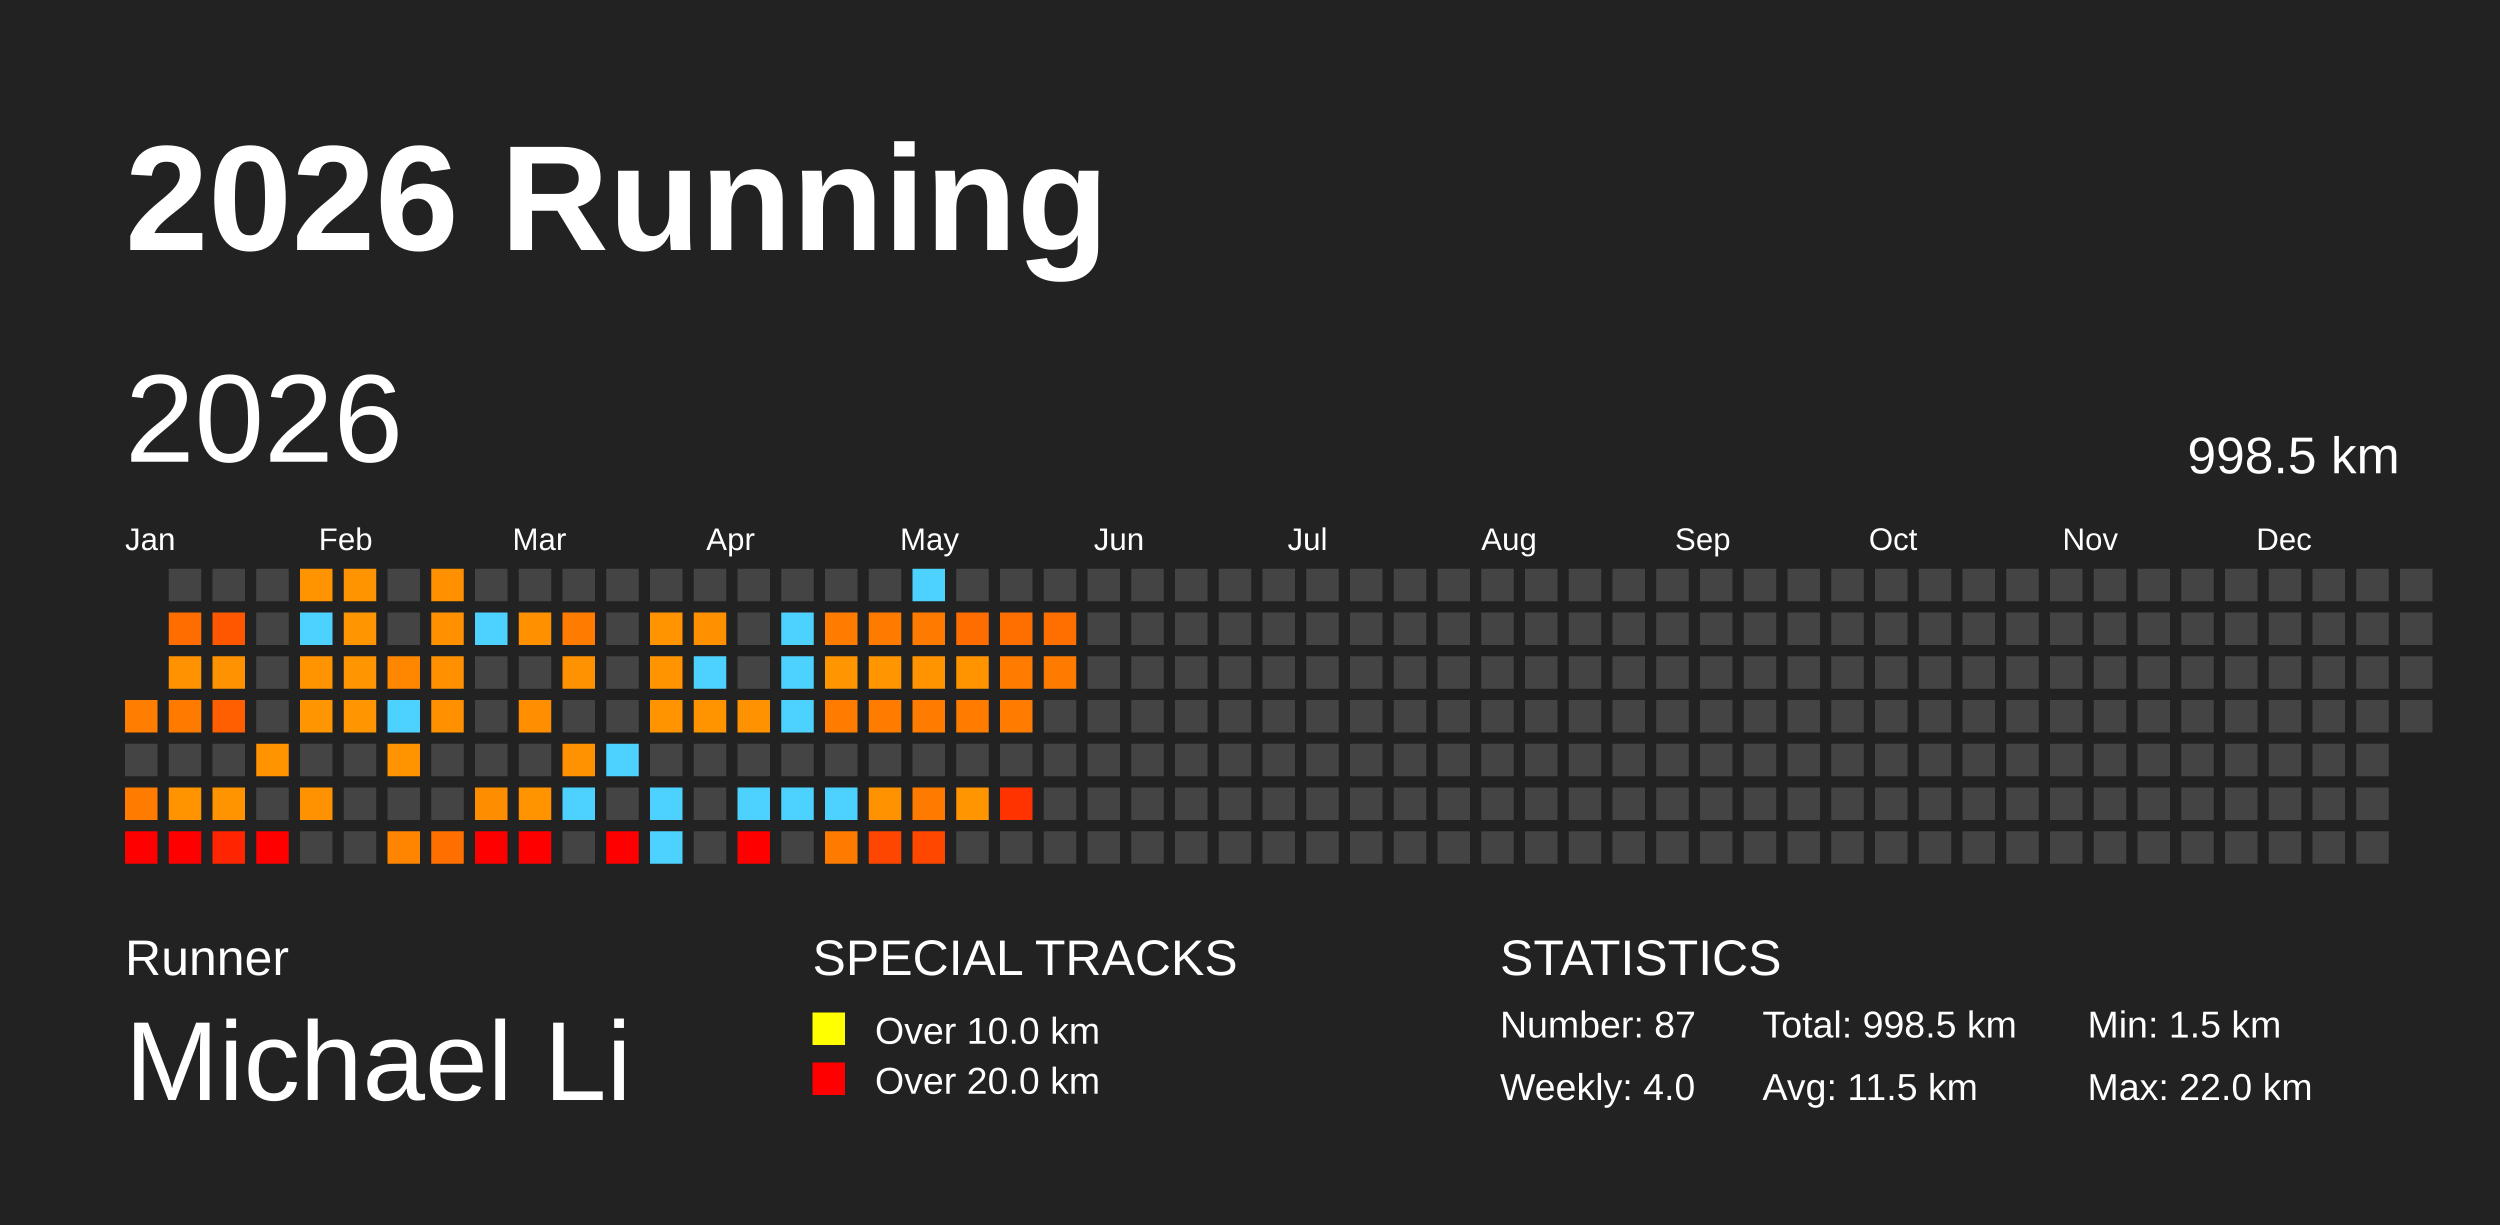
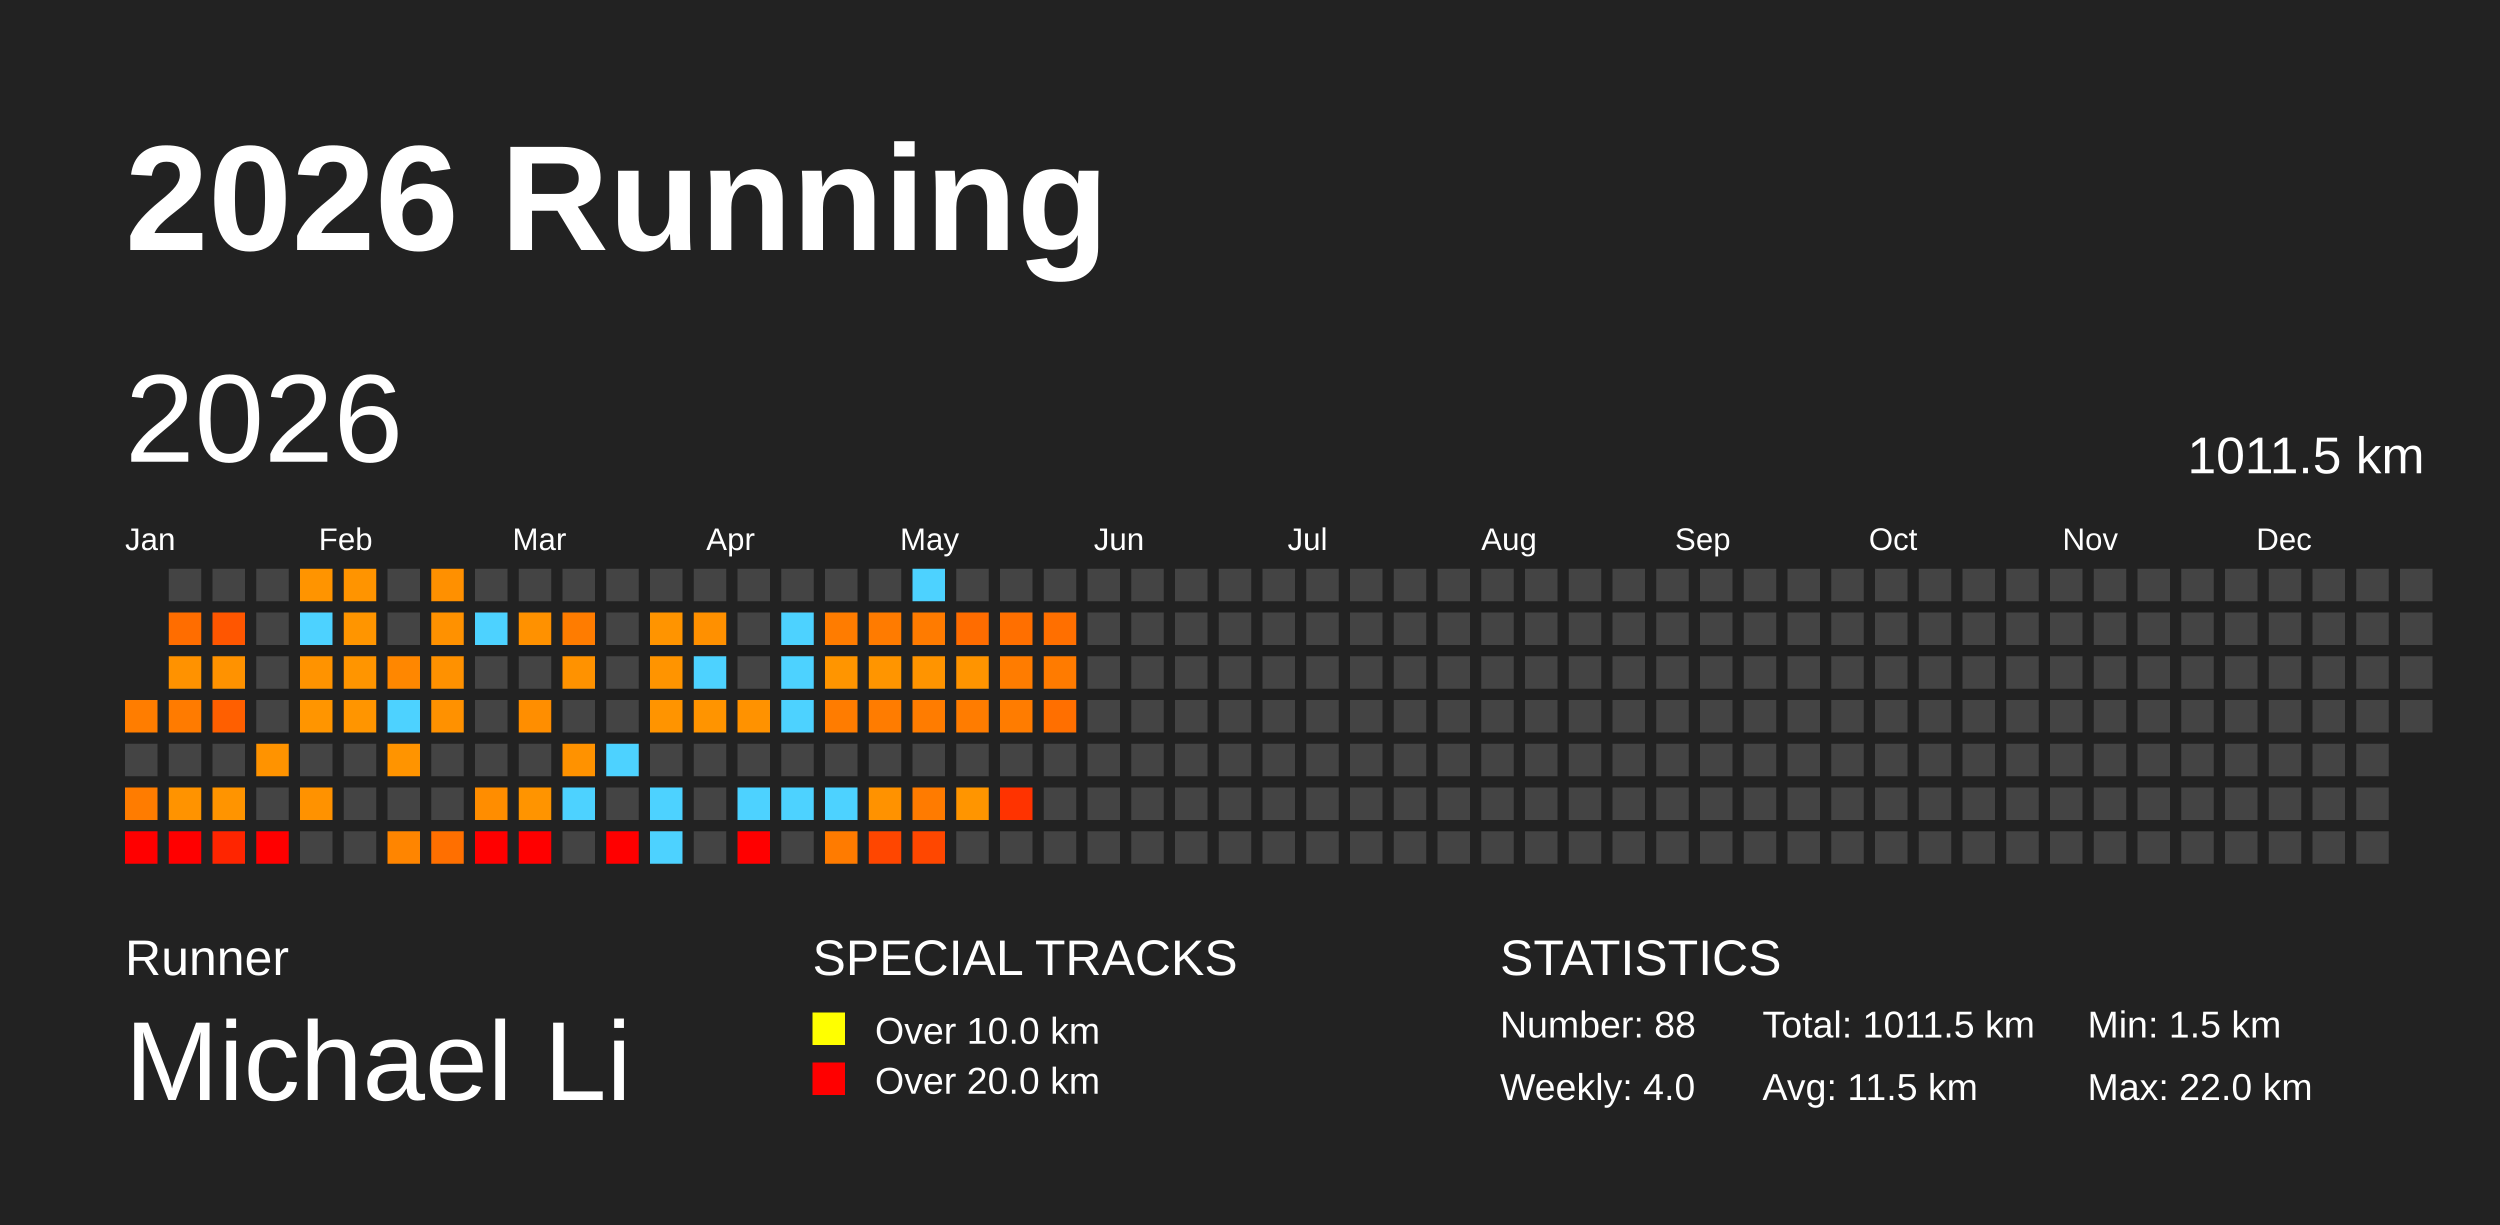
<svg xmlns="http://www.w3.org/2000/svg" baseProfile="full" height="98mm" version="1.1" viewBox="0,0,200,98" width="200mm">
  <defs />
  <rect fill="#222222" height="98" width="200" x="0" y="0" />
  <text fill="#FFFFFF" style="font-size:12px; font-family:Arial; font-weight:bold;" x="10" y="20">2026 Running</text>
  <text fill="#FFFFFF" style="font-size:4px; font-family:Arial" x="10" y="78">Runner</text>
  <text fill="#FFFFFF" style="font-size:9px; font-family:Arial" x="10" y="88">Michael Li</text>
  <text fill="#FFFFFF" style="font-size:4px; font-family:Arial" x="65" y="78">SPECIAL TRACKS</text>
  <rect fill="yellow" height="2.6" width="2.6" x="65" y="81" />
  <text fill="#FFFFFF" style="font-size:3px; font-family:Arial" x="70" y="83.5">Over 10.0 km</text>
  <rect fill="red" height="2.6" width="2.6" x="65" y="85" />
  <text fill="#FFFFFF" style="font-size:3px; font-family:Arial" x="70" y="87.5">Over 20.0 km</text>
  <text fill="#FFFFFF" style="font-size:4px; font-family:Arial" x="120" y="78">STATISTICS</text>
-   <text fill="#FFFFFF" style="font-size:3px; font-family:Arial" x="120" y="83">Number: 87</text>
+   <text fill="#FFFFFF" style="font-size:3px; font-family:Arial" x="120" y="83">Number: 88</text>
  <text fill="#FFFFFF" style="font-size:3px; font-family:Arial" x="120" y="88">Weekly: 4.0</text>
-   <text fill="#FFFFFF" style="font-size:3px; font-family:Arial" x="141" y="83">Total: 998.5 km</text>
+   <text fill="#FFFFFF" style="font-size:3px; font-family:Arial" x="141" y="83">Total: 1011.5 km</text>
  <text fill="#FFFFFF" style="font-size:3px; font-family:Arial" x="141" y="88">Avg: 11.5 km</text>
  <text fill="#FFFFFF" style="font-size:3px; font-family:Arial" x="167" y="83">Min: 1.5 km</text>
  <text fill="#FFFFFF" style="font-size:3px; font-family:Arial" x="167" y="88">Max: 22.0 km</text>
  <text dominant-baseline="hanging" fill="#FFFFFF" style="font-size:10.0px; font-family:Arial;" x="10" y="30">2026</text>
-   <text dominant-baseline="hanging" fill="#FFFFFF" style="font-size:4.125px; font-family:Arial;" x="175" y="35">998.5 km</text>
+   <text dominant-baseline="hanging" fill="#FFFFFF" style="font-size:4.125px; font-family:Arial;" x="175" y="35">1011.5 km</text>
  <text fill="#FFFFFF" style="font-size:2.5px; font-family:Arial" x="10.0" y="44">Jan</text>
  <text fill="#FFFFFF" style="font-size:2.5px; font-family:Arial" x="25.5" y="44">Feb</text>
  <text fill="#FFFFFF" style="font-size:2.5px; font-family:Arial" x="41.0" y="44">Mar</text>
  <text fill="#FFFFFF" style="font-size:2.5px; font-family:Arial" x="56.5" y="44">Apr</text>
  <text fill="#FFFFFF" style="font-size:2.5px; font-family:Arial" x="72.0" y="44">May</text>
  <text fill="#FFFFFF" style="font-size:2.5px; font-family:Arial" x="87.5" y="44">Jun</text>
  <text fill="#FFFFFF" style="font-size:2.5px; font-family:Arial" x="103.0" y="44">Jul</text>
  <text fill="#FFFFFF" style="font-size:2.5px; font-family:Arial" x="118.5" y="44">Aug</text>
  <text fill="#FFFFFF" style="font-size:2.5px; font-family:Arial" x="134.0" y="44">Sep</text>
  <text fill="#FFFFFF" style="font-size:2.5px; font-family:Arial" x="149.5" y="44">Oct</text>
  <text fill="#FFFFFF" style="font-size:2.5px; font-family:Arial" x="165.0" y="44">Nov</text>
  <text fill="#FFFFFF" style="font-size:2.5px; font-family:Arial" x="180.5" y="44">Dec</text>
  <rect fill="#ff7d00" height="2.6" width="2.6" x="10.0" y="56.0" />
  <rect fill="#444444" height="2.6" width="2.6" x="10.0" y="59.5" />
  <rect fill="#ff7c00" height="2.6" width="2.6" x="10.0" y="63.0" />
  <rect fill="red" height="2.6" width="2.6" x="10.0" y="66.5" />
  <rect fill="#444444" height="2.6" width="2.6" x="13.5" y="45.5" />
  <rect fill="#ff6d00" height="2.6" width="2.6" x="13.5" y="49.0" />
  <rect fill="#ff9200" height="2.6" width="2.6" x="13.5" y="52.5" />
  <rect fill="#ff7b00" height="2.6" width="2.6" x="13.5" y="56.0" />
  <rect fill="#444444" height="2.6" width="2.6" x="13.5" y="59.5" />
  <rect fill="#ff9300" height="2.6" width="2.6" x="13.5" y="63.0" />
  <rect fill="red" height="2.6" width="2.6" x="13.5" y="66.5" />
  <rect fill="#444444" height="2.6" width="2.6" x="17.0" y="45.5" />
  <rect fill="#ff5600" height="2.6" width="2.6" x="17.0" y="49.0" />
  <rect fill="#ff9200" height="2.6" width="2.6" x="17.0" y="52.5" />
  <rect fill="#ff5f00" height="2.6" width="2.6" x="17.0" y="56.0" />
  <rect fill="#444444" height="2.6" width="2.6" x="17.0" y="59.5" />
  <rect fill="#ff9400" height="2.6" width="2.6" x="17.0" y="63.0" />
  <rect fill="#ff2500" height="2.6" width="2.6" x="17.0" y="66.5" />
  <rect fill="#444444" height="2.6" width="2.6" x="20.5" y="45.5" />
  <rect fill="#444444" height="2.6" width="2.6" x="20.5" y="49.0" />
  <rect fill="#444444" height="2.6" width="2.6" x="20.5" y="52.5" />
  <rect fill="#444444" height="2.6" width="2.6" x="20.5" y="56.0" />
  <rect fill="#ff9300" height="2.6" width="2.6" x="20.5" y="59.5" />
  <rect fill="#444444" height="2.6" width="2.6" x="20.5" y="63.0" />
  <rect fill="red" height="2.6" width="2.6" x="20.5" y="66.5" />
  <rect fill="#ff9400" height="2.6" width="2.6" x="24.0" y="45.5" />
  <rect fill="#4dd2ff" height="2.6" width="2.6" x="24.0" y="49.0" />
  <rect fill="#ff9300" height="2.6" width="2.6" x="24.0" y="52.5" />
  <rect fill="#ff9500" height="2.6" width="2.6" x="24.0" y="56.0" />
  <rect fill="#444444" height="2.6" width="2.6" x="24.0" y="59.5" />
  <rect fill="#ff9200" height="2.6" width="2.6" x="24.0" y="63.0" />
  <rect fill="#444444" height="2.6" width="2.6" x="24.0" y="66.5" />
  <rect fill="#ff9400" height="2.6" width="2.6" x="27.5" y="45.5" />
  <rect fill="#ff9500" height="2.6" width="2.6" x="27.5" y="49.0" />
  <rect fill="#ff9500" height="2.6" width="2.6" x="27.5" y="52.5" />
  <rect fill="#ff9500" height="2.6" width="2.6" x="27.5" y="56.0" />
  <rect fill="#444444" height="2.6" width="2.6" x="27.5" y="59.5" />
  <rect fill="#444444" height="2.6" width="2.6" x="27.5" y="63.0" />
  <rect fill="#444444" height="2.6" width="2.6" x="27.5" y="66.5" />
  <rect fill="#444444" height="2.6" width="2.6" x="31.0" y="45.5" />
  <rect fill="#444444" height="2.6" width="2.6" x="31.0" y="49.0" />
  <rect fill="#ff8700" height="2.6" width="2.6" x="31.0" y="52.5" />
  <rect fill="#4dd2ff" height="2.6" width="2.6" x="31.0" y="56.0" />
  <rect fill="#ff9400" height="2.6" width="2.6" x="31.0" y="59.5" />
  <rect fill="#444444" height="2.6" width="2.6" x="31.0" y="63.0" />
  <rect fill="#ff8500" height="2.6" width="2.6" x="31.0" y="66.5" />
  <rect fill="#ff9000" height="2.6" width="2.6" x="34.5" y="45.5" />
  <rect fill="#ff9100" height="2.6" width="2.6" x="34.5" y="49.0" />
  <rect fill="#ff9100" height="2.6" width="2.6" x="34.5" y="52.5" />
  <rect fill="#ff9100" height="2.6" width="2.6" x="34.5" y="56.0" />
  <rect fill="#444444" height="2.6" width="2.6" x="34.5" y="59.5" />
  <rect fill="#444444" height="2.6" width="2.6" x="34.5" y="63.0" />
  <rect fill="#ff6f00" height="2.6" width="2.6" x="34.5" y="66.5" />
  <rect fill="#444444" height="2.6" width="2.6" x="38.0" y="45.5" />
  <rect fill="#4dd2ff" height="2.6" width="2.6" x="38.0" y="49.0" />
  <rect fill="#444444" height="2.6" width="2.6" x="38.0" y="52.5" />
  <rect fill="#444444" height="2.6" width="2.6" x="38.0" y="56.0" />
  <rect fill="#444444" height="2.6" width="2.6" x="38.0" y="59.5" />
  <rect fill="#ff8d00" height="2.6" width="2.6" x="38.0" y="63.0" />
  <rect fill="red" height="2.6" width="2.6" x="38.0" y="66.5" />
  <rect fill="#444444" height="2.6" width="2.6" x="41.5" y="45.5" />
  <rect fill="#ff9100" height="2.6" width="2.6" x="41.5" y="49.0" />
  <rect fill="#444444" height="2.6" width="2.6" x="41.5" y="52.5" />
  <rect fill="#ff8e00" height="2.6" width="2.6" x="41.5" y="56.0" />
  <rect fill="#444444" height="2.6" width="2.6" x="41.5" y="59.5" />
  <rect fill="#ff9400" height="2.6" width="2.6" x="41.5" y="63.0" />
  <rect fill="red" height="2.6" width="2.6" x="41.5" y="66.5" />
  <rect fill="#444444" height="2.6" width="2.6" x="45.0" y="45.5" />
  <rect fill="#ff7c00" height="2.6" width="2.6" x="45.0" y="49.0" />
  <rect fill="#ff9200" height="2.6" width="2.6" x="45.0" y="52.5" />
  <rect fill="#444444" height="2.6" width="2.6" x="45.0" y="56.0" />
  <rect fill="#ff9200" height="2.6" width="2.6" x="45.0" y="59.5" />
  <rect fill="#4dd2ff" height="2.6" width="2.6" x="45.0" y="63.0" />
  <rect fill="#444444" height="2.6" width="2.6" x="45.0" y="66.5" />
  <rect fill="#444444" height="2.6" width="2.6" x="48.5" y="45.5" />
  <rect fill="#444444" height="2.6" width="2.6" x="48.5" y="49.0" />
  <rect fill="#444444" height="2.6" width="2.6" x="48.5" y="52.5" />
  <rect fill="#444444" height="2.6" width="2.6" x="48.5" y="56.0" />
  <rect fill="#4dd2ff" height="2.6" width="2.6" x="48.5" y="59.5" />
  <rect fill="#444444" height="2.6" width="2.6" x="48.5" y="63.0" />
  <rect fill="red" height="2.6" width="2.6" x="48.5" y="66.5" />
  <rect fill="#444444" height="2.6" width="2.6" x="52.0" y="45.5" />
  <rect fill="#ff9400" height="2.6" width="2.6" x="52.0" y="49.0" />
  <rect fill="#ff9400" height="2.6" width="2.6" x="52.0" y="52.5" />
  <rect fill="#ff9400" height="2.6" width="2.6" x="52.0" y="56.0" />
  <rect fill="#444444" height="2.6" width="2.6" x="52.0" y="59.5" />
  <rect fill="#4dd2ff" height="2.6" width="2.6" x="52.0" y="63.0" />
  <rect fill="#4dd2ff" height="2.6" width="2.6" x="52.0" y="66.5" />
  <rect fill="#444444" height="2.6" width="2.6" x="55.5" y="45.5" />
  <rect fill="#ff9000" height="2.6" width="2.6" x="55.5" y="49.0" />
  <rect fill="#4dd2ff" height="2.6" width="2.6" x="55.5" y="52.5" />
  <rect fill="#ff9400" height="2.6" width="2.6" x="55.5" y="56.0" />
  <rect fill="#444444" height="2.6" width="2.6" x="55.5" y="59.5" />
  <rect fill="#444444" height="2.6" width="2.6" x="55.5" y="63.0" />
  <rect fill="#444444" height="2.6" width="2.6" x="55.5" y="66.5" />
  <rect fill="#444444" height="2.6" width="2.6" x="59.0" y="45.5" />
  <rect fill="#444444" height="2.6" width="2.6" x="59.0" y="49.0" />
  <rect fill="#444444" height="2.6" width="2.6" x="59.0" y="52.5" />
  <rect fill="#ff9200" height="2.6" width="2.6" x="59.0" y="56.0" />
  <rect fill="#444444" height="2.6" width="2.6" x="59.0" y="59.5" />
  <rect fill="#4dd2ff" height="2.6" width="2.6" x="59.0" y="63.0" />
  <rect fill="red" height="2.6" width="2.6" x="59.0" y="66.5" />
  <rect fill="#444444" height="2.6" width="2.6" x="62.5" y="45.5" />
  <rect fill="#4dd2ff" height="2.6" width="2.6" x="62.5" y="49.0" />
  <rect fill="#4dd2ff" height="2.6" width="2.6" x="62.5" y="52.5" />
  <rect fill="#4dd2ff" height="2.6" width="2.6" x="62.5" y="56.0" />
  <rect fill="#444444" height="2.6" width="2.6" x="62.5" y="59.5" />
  <rect fill="#4dd2ff" height="2.6" width="2.6" x="62.5" y="63.0" />
  <rect fill="#444444" height="2.6" width="2.6" x="62.5" y="66.5" />
  <rect fill="#444444" height="2.6" width="2.6" x="66.0" y="45.5" />
  <rect fill="#ff7c00" height="2.6" width="2.6" x="66.0" y="49.0" />
  <rect fill="#ff9500" height="2.6" width="2.6" x="66.0" y="52.5" />
  <rect fill="#ff7c00" height="2.6" width="2.6" x="66.0" y="56.0" />
  <rect fill="#444444" height="2.6" width="2.6" x="66.0" y="59.5" />
  <rect fill="#4dd2ff" height="2.6" width="2.6" x="66.0" y="63.0" />
  <rect fill="#ff7b00" height="2.6" width="2.6" x="66.0" y="66.5" />
  <rect fill="#444444" height="2.6" width="2.6" x="69.5" y="45.5" />
  <rect fill="#ff7b00" height="2.6" width="2.6" x="69.5" y="49.0" />
  <rect fill="#ff9500" height="2.6" width="2.6" x="69.5" y="52.5" />
  <rect fill="#ff7c00" height="2.6" width="2.6" x="69.5" y="56.0" />
  <rect fill="#444444" height="2.6" width="2.6" x="69.5" y="59.5" />
  <rect fill="#ff9200" height="2.6" width="2.6" x="69.5" y="63.0" />
  <rect fill="#ff4600" height="2.6" width="2.6" x="69.5" y="66.5" />
  <rect fill="#4dd2ff" height="2.6" width="2.6" x="73.0" y="45.5" />
  <rect fill="#ff7b00" height="2.6" width="2.6" x="73.0" y="49.0" />
  <rect fill="#ff9400" height="2.6" width="2.6" x="73.0" y="52.5" />
  <rect fill="#ff7c00" height="2.6" width="2.6" x="73.0" y="56.0" />
  <rect fill="#444444" height="2.6" width="2.6" x="73.0" y="59.5" />
  <rect fill="#ff7b00" height="2.6" width="2.6" x="73.0" y="63.0" />
  <rect fill="#ff4700" height="2.6" width="2.6" x="73.0" y="66.5" />
  <rect fill="#444444" height="2.6" width="2.6" x="76.5" y="45.5" />
  <rect fill="#ff6c00" height="2.6" width="2.6" x="76.5" y="49.0" />
  <rect fill="#ff9400" height="2.6" width="2.6" x="76.5" y="52.5" />
  <rect fill="#ff7c00" height="2.6" width="2.6" x="76.5" y="56.0" />
  <rect fill="#444444" height="2.6" width="2.6" x="76.5" y="59.5" />
  <rect fill="#ff9500" height="2.6" width="2.6" x="76.5" y="63.0" />
  <rect fill="#444444" height="2.6" width="2.6" x="76.5" y="66.5" />
  <rect fill="#444444" height="2.6" width="2.6" x="80.0" y="45.5" />
  <rect fill="#ff6f00" height="2.6" width="2.6" x="80.0" y="49.0" />
  <rect fill="#ff7c00" height="2.6" width="2.6" x="80.0" y="52.5" />
  <rect fill="#ff7c00" height="2.6" width="2.6" x="80.0" y="56.0" />
  <rect fill="#444444" height="2.6" width="2.6" x="80.0" y="59.5" />
  <rect fill="#ff3300" height="2.6" width="2.6" x="80.0" y="63.0" />
  <rect fill="#444444" height="2.6" width="2.6" x="80.0" y="66.5" />
  <rect fill="#444444" height="2.6" width="2.6" x="83.5" y="45.5" />
  <rect fill="#ff6f00" height="2.6" width="2.6" x="83.5" y="49.0" />
  <rect fill="#ff7b00" height="2.6" width="2.6" x="83.5" y="52.5" />
-   <rect fill="#444444" height="2.6" width="2.6" x="83.5" y="56.0" />
+   <rect fill="#ff6f00" height="2.6" width="2.6" x="83.5" y="56.0" />
  <rect fill="#444444" height="2.6" width="2.6" x="83.5" y="59.5" />
  <rect fill="#444444" height="2.6" width="2.6" x="83.5" y="63.0" />
  <rect fill="#444444" height="2.6" width="2.6" x="83.5" y="66.5" />
  <rect fill="#444444" height="2.6" width="2.6" x="87.0" y="45.5" />
  <rect fill="#444444" height="2.6" width="2.6" x="87.0" y="49.0" />
  <rect fill="#444444" height="2.6" width="2.6" x="87.0" y="52.5" />
  <rect fill="#444444" height="2.6" width="2.6" x="87.0" y="56.0" />
  <rect fill="#444444" height="2.6" width="2.6" x="87.0" y="59.5" />
  <rect fill="#444444" height="2.6" width="2.6" x="87.0" y="63.0" />
  <rect fill="#444444" height="2.6" width="2.6" x="87.0" y="66.5" />
  <rect fill="#444444" height="2.6" width="2.6" x="90.5" y="45.5" />
  <rect fill="#444444" height="2.6" width="2.6" x="90.5" y="49.0" />
  <rect fill="#444444" height="2.6" width="2.6" x="90.5" y="52.5" />
  <rect fill="#444444" height="2.6" width="2.6" x="90.5" y="56.0" />
  <rect fill="#444444" height="2.6" width="2.6" x="90.5" y="59.5" />
  <rect fill="#444444" height="2.6" width="2.6" x="90.5" y="63.0" />
  <rect fill="#444444" height="2.6" width="2.6" x="90.5" y="66.5" />
  <rect fill="#444444" height="2.6" width="2.6" x="94.0" y="45.5" />
  <rect fill="#444444" height="2.6" width="2.6" x="94.0" y="49.0" />
  <rect fill="#444444" height="2.6" width="2.6" x="94.0" y="52.5" />
  <rect fill="#444444" height="2.6" width="2.6" x="94.0" y="56.0" />
  <rect fill="#444444" height="2.6" width="2.6" x="94.0" y="59.5" />
  <rect fill="#444444" height="2.6" width="2.6" x="94.0" y="63.0" />
  <rect fill="#444444" height="2.6" width="2.6" x="94.0" y="66.5" />
  <rect fill="#444444" height="2.6" width="2.6" x="97.5" y="45.5" />
  <rect fill="#444444" height="2.6" width="2.6" x="97.5" y="49.0" />
  <rect fill="#444444" height="2.6" width="2.6" x="97.5" y="52.5" />
  <rect fill="#444444" height="2.6" width="2.6" x="97.5" y="56.0" />
  <rect fill="#444444" height="2.6" width="2.6" x="97.5" y="59.5" />
  <rect fill="#444444" height="2.6" width="2.6" x="97.5" y="63.0" />
  <rect fill="#444444" height="2.6" width="2.6" x="97.5" y="66.5" />
  <rect fill="#444444" height="2.6" width="2.6" x="101.0" y="45.5" />
  <rect fill="#444444" height="2.6" width="2.6" x="101.0" y="49.0" />
  <rect fill="#444444" height="2.6" width="2.6" x="101.0" y="52.5" />
  <rect fill="#444444" height="2.6" width="2.6" x="101.0" y="56.0" />
  <rect fill="#444444" height="2.6" width="2.6" x="101.0" y="59.5" />
  <rect fill="#444444" height="2.6" width="2.6" x="101.0" y="63.0" />
  <rect fill="#444444" height="2.6" width="2.6" x="101.0" y="66.5" />
  <rect fill="#444444" height="2.6" width="2.6" x="104.5" y="45.5" />
  <rect fill="#444444" height="2.6" width="2.6" x="104.5" y="49.0" />
  <rect fill="#444444" height="2.6" width="2.6" x="104.5" y="52.5" />
  <rect fill="#444444" height="2.6" width="2.6" x="104.5" y="56.0" />
  <rect fill="#444444" height="2.6" width="2.6" x="104.5" y="59.5" />
  <rect fill="#444444" height="2.6" width="2.6" x="104.5" y="63.0" />
  <rect fill="#444444" height="2.6" width="2.6" x="104.5" y="66.5" />
  <rect fill="#444444" height="2.6" width="2.6" x="108.0" y="45.5" />
  <rect fill="#444444" height="2.6" width="2.6" x="108.0" y="49.0" />
  <rect fill="#444444" height="2.6" width="2.6" x="108.0" y="52.5" />
  <rect fill="#444444" height="2.6" width="2.6" x="108.0" y="56.0" />
  <rect fill="#444444" height="2.6" width="2.6" x="108.0" y="59.5" />
  <rect fill="#444444" height="2.6" width="2.6" x="108.0" y="63.0" />
  <rect fill="#444444" height="2.6" width="2.6" x="108.0" y="66.5" />
  <rect fill="#444444" height="2.6" width="2.6" x="111.5" y="45.5" />
  <rect fill="#444444" height="2.6" width="2.6" x="111.5" y="49.0" />
  <rect fill="#444444" height="2.6" width="2.6" x="111.5" y="52.5" />
  <rect fill="#444444" height="2.6" width="2.6" x="111.5" y="56.0" />
  <rect fill="#444444" height="2.6" width="2.6" x="111.5" y="59.5" />
  <rect fill="#444444" height="2.6" width="2.6" x="111.5" y="63.0" />
  <rect fill="#444444" height="2.6" width="2.6" x="111.5" y="66.5" />
  <rect fill="#444444" height="2.6" width="2.6" x="115.0" y="45.5" />
  <rect fill="#444444" height="2.6" width="2.6" x="115.0" y="49.0" />
  <rect fill="#444444" height="2.6" width="2.6" x="115.0" y="52.5" />
  <rect fill="#444444" height="2.6" width="2.6" x="115.0" y="56.0" />
  <rect fill="#444444" height="2.6" width="2.6" x="115.0" y="59.5" />
  <rect fill="#444444" height="2.6" width="2.6" x="115.0" y="63.0" />
  <rect fill="#444444" height="2.6" width="2.6" x="115.0" y="66.5" />
  <rect fill="#444444" height="2.6" width="2.6" x="118.5" y="45.5" />
  <rect fill="#444444" height="2.6" width="2.6" x="118.5" y="49.0" />
  <rect fill="#444444" height="2.6" width="2.6" x="118.5" y="52.5" />
  <rect fill="#444444" height="2.6" width="2.6" x="118.5" y="56.0" />
  <rect fill="#444444" height="2.6" width="2.6" x="118.5" y="59.5" />
  <rect fill="#444444" height="2.6" width="2.6" x="118.5" y="63.0" />
  <rect fill="#444444" height="2.6" width="2.6" x="118.5" y="66.5" />
  <rect fill="#444444" height="2.6" width="2.6" x="122.0" y="45.5" />
  <rect fill="#444444" height="2.6" width="2.6" x="122.0" y="49.0" />
  <rect fill="#444444" height="2.6" width="2.6" x="122.0" y="52.5" />
  <rect fill="#444444" height="2.6" width="2.6" x="122.0" y="56.0" />
  <rect fill="#444444" height="2.6" width="2.6" x="122.0" y="59.5" />
  <rect fill="#444444" height="2.6" width="2.6" x="122.0" y="63.0" />
  <rect fill="#444444" height="2.6" width="2.6" x="122.0" y="66.5" />
  <rect fill="#444444" height="2.6" width="2.6" x="125.5" y="45.5" />
  <rect fill="#444444" height="2.6" width="2.6" x="125.5" y="49.0" />
  <rect fill="#444444" height="2.6" width="2.6" x="125.5" y="52.5" />
  <rect fill="#444444" height="2.6" width="2.6" x="125.5" y="56.0" />
  <rect fill="#444444" height="2.6" width="2.6" x="125.5" y="59.5" />
  <rect fill="#444444" height="2.6" width="2.6" x="125.5" y="63.0" />
  <rect fill="#444444" height="2.6" width="2.6" x="125.5" y="66.5" />
  <rect fill="#444444" height="2.6" width="2.6" x="129.0" y="45.5" />
  <rect fill="#444444" height="2.6" width="2.6" x="129.0" y="49.0" />
  <rect fill="#444444" height="2.6" width="2.6" x="129.0" y="52.5" />
  <rect fill="#444444" height="2.6" width="2.6" x="129.0" y="56.0" />
  <rect fill="#444444" height="2.6" width="2.6" x="129.0" y="59.5" />
  <rect fill="#444444" height="2.6" width="2.6" x="129.0" y="63.0" />
  <rect fill="#444444" height="2.6" width="2.6" x="129.0" y="66.5" />
  <rect fill="#444444" height="2.6" width="2.6" x="132.5" y="45.5" />
  <rect fill="#444444" height="2.6" width="2.6" x="132.5" y="49.0" />
  <rect fill="#444444" height="2.6" width="2.6" x="132.5" y="52.5" />
  <rect fill="#444444" height="2.6" width="2.6" x="132.5" y="56.0" />
  <rect fill="#444444" height="2.6" width="2.6" x="132.5" y="59.5" />
  <rect fill="#444444" height="2.6" width="2.6" x="132.5" y="63.0" />
  <rect fill="#444444" height="2.6" width="2.6" x="132.5" y="66.5" />
  <rect fill="#444444" height="2.6" width="2.6" x="136.0" y="45.5" />
  <rect fill="#444444" height="2.6" width="2.6" x="136.0" y="49.0" />
  <rect fill="#444444" height="2.6" width="2.6" x="136.0" y="52.5" />
  <rect fill="#444444" height="2.6" width="2.6" x="136.0" y="56.0" />
  <rect fill="#444444" height="2.6" width="2.6" x="136.0" y="59.5" />
  <rect fill="#444444" height="2.6" width="2.6" x="136.0" y="63.0" />
  <rect fill="#444444" height="2.6" width="2.6" x="136.0" y="66.5" />
  <rect fill="#444444" height="2.6" width="2.6" x="139.5" y="45.5" />
  <rect fill="#444444" height="2.6" width="2.6" x="139.5" y="49.0" />
  <rect fill="#444444" height="2.6" width="2.6" x="139.5" y="52.5" />
  <rect fill="#444444" height="2.6" width="2.6" x="139.5" y="56.0" />
  <rect fill="#444444" height="2.6" width="2.6" x="139.5" y="59.5" />
  <rect fill="#444444" height="2.6" width="2.6" x="139.5" y="63.0" />
  <rect fill="#444444" height="2.6" width="2.6" x="139.5" y="66.5" />
  <rect fill="#444444" height="2.6" width="2.6" x="143.0" y="45.5" />
  <rect fill="#444444" height="2.6" width="2.6" x="143.0" y="49.0" />
  <rect fill="#444444" height="2.6" width="2.6" x="143.0" y="52.5" />
  <rect fill="#444444" height="2.6" width="2.6" x="143.0" y="56.0" />
  <rect fill="#444444" height="2.6" width="2.6" x="143.0" y="59.5" />
  <rect fill="#444444" height="2.6" width="2.6" x="143.0" y="63.0" />
  <rect fill="#444444" height="2.6" width="2.6" x="143.0" y="66.5" />
  <rect fill="#444444" height="2.6" width="2.6" x="146.5" y="45.5" />
  <rect fill="#444444" height="2.6" width="2.6" x="146.5" y="49.0" />
  <rect fill="#444444" height="2.6" width="2.6" x="146.5" y="52.5" />
  <rect fill="#444444" height="2.6" width="2.6" x="146.5" y="56.0" />
  <rect fill="#444444" height="2.6" width="2.6" x="146.5" y="59.5" />
  <rect fill="#444444" height="2.6" width="2.6" x="146.5" y="63.0" />
  <rect fill="#444444" height="2.6" width="2.6" x="146.5" y="66.5" />
  <rect fill="#444444" height="2.6" width="2.6" x="150.0" y="45.5" />
  <rect fill="#444444" height="2.6" width="2.6" x="150.0" y="49.0" />
  <rect fill="#444444" height="2.6" width="2.6" x="150.0" y="52.5" />
  <rect fill="#444444" height="2.6" width="2.6" x="150.0" y="56.0" />
  <rect fill="#444444" height="2.6" width="2.6" x="150.0" y="59.5" />
  <rect fill="#444444" height="2.6" width="2.6" x="150.0" y="63.0" />
  <rect fill="#444444" height="2.6" width="2.6" x="150.0" y="66.5" />
  <rect fill="#444444" height="2.6" width="2.6" x="153.5" y="45.5" />
  <rect fill="#444444" height="2.6" width="2.6" x="153.5" y="49.0" />
  <rect fill="#444444" height="2.6" width="2.6" x="153.5" y="52.5" />
  <rect fill="#444444" height="2.6" width="2.6" x="153.5" y="56.0" />
  <rect fill="#444444" height="2.6" width="2.6" x="153.5" y="59.5" />
  <rect fill="#444444" height="2.6" width="2.6" x="153.5" y="63.0" />
  <rect fill="#444444" height="2.6" width="2.6" x="153.5" y="66.5" />
  <rect fill="#444444" height="2.6" width="2.6" x="157.0" y="45.5" />
  <rect fill="#444444" height="2.6" width="2.6" x="157.0" y="49.0" />
  <rect fill="#444444" height="2.6" width="2.6" x="157.0" y="52.5" />
  <rect fill="#444444" height="2.6" width="2.6" x="157.0" y="56.0" />
  <rect fill="#444444" height="2.6" width="2.6" x="157.0" y="59.5" />
  <rect fill="#444444" height="2.6" width="2.6" x="157.0" y="63.0" />
  <rect fill="#444444" height="2.6" width="2.6" x="157.0" y="66.5" />
  <rect fill="#444444" height="2.6" width="2.6" x="160.5" y="45.5" />
  <rect fill="#444444" height="2.6" width="2.6" x="160.5" y="49.0" />
  <rect fill="#444444" height="2.6" width="2.6" x="160.5" y="52.5" />
  <rect fill="#444444" height="2.6" width="2.6" x="160.5" y="56.0" />
  <rect fill="#444444" height="2.6" width="2.6" x="160.5" y="59.5" />
  <rect fill="#444444" height="2.6" width="2.6" x="160.5" y="63.0" />
  <rect fill="#444444" height="2.6" width="2.6" x="160.5" y="66.5" />
  <rect fill="#444444" height="2.6" width="2.6" x="164.0" y="45.5" />
  <rect fill="#444444" height="2.6" width="2.6" x="164.0" y="49.0" />
  <rect fill="#444444" height="2.6" width="2.6" x="164.0" y="52.5" />
  <rect fill="#444444" height="2.6" width="2.6" x="164.0" y="56.0" />
  <rect fill="#444444" height="2.6" width="2.6" x="164.0" y="59.5" />
  <rect fill="#444444" height="2.6" width="2.6" x="164.0" y="63.0" />
  <rect fill="#444444" height="2.6" width="2.6" x="164.0" y="66.5" />
  <rect fill="#444444" height="2.6" width="2.6" x="167.5" y="45.5" />
  <rect fill="#444444" height="2.6" width="2.6" x="167.5" y="49.0" />
  <rect fill="#444444" height="2.6" width="2.6" x="167.5" y="52.5" />
  <rect fill="#444444" height="2.6" width="2.6" x="167.5" y="56.0" />
  <rect fill="#444444" height="2.6" width="2.6" x="167.5" y="59.5" />
  <rect fill="#444444" height="2.6" width="2.6" x="167.5" y="63.0" />
  <rect fill="#444444" height="2.6" width="2.6" x="167.5" y="66.5" />
  <rect fill="#444444" height="2.6" width="2.6" x="171.0" y="45.5" />
  <rect fill="#444444" height="2.6" width="2.6" x="171.0" y="49.0" />
  <rect fill="#444444" height="2.6" width="2.6" x="171.0" y="52.5" />
  <rect fill="#444444" height="2.6" width="2.6" x="171.0" y="56.0" />
  <rect fill="#444444" height="2.6" width="2.6" x="171.0" y="59.5" />
  <rect fill="#444444" height="2.6" width="2.6" x="171.0" y="63.0" />
  <rect fill="#444444" height="2.6" width="2.6" x="171.0" y="66.5" />
  <rect fill="#444444" height="2.6" width="2.6" x="174.5" y="45.5" />
  <rect fill="#444444" height="2.6" width="2.6" x="174.5" y="49.0" />
  <rect fill="#444444" height="2.6" width="2.6" x="174.5" y="52.5" />
  <rect fill="#444444" height="2.6" width="2.6" x="174.5" y="56.0" />
  <rect fill="#444444" height="2.6" width="2.6" x="174.5" y="59.5" />
  <rect fill="#444444" height="2.6" width="2.6" x="174.5" y="63.0" />
  <rect fill="#444444" height="2.6" width="2.6" x="174.5" y="66.5" />
  <rect fill="#444444" height="2.6" width="2.6" x="178.0" y="45.5" />
  <rect fill="#444444" height="2.6" width="2.6" x="178.0" y="49.0" />
  <rect fill="#444444" height="2.6" width="2.6" x="178.0" y="52.5" />
  <rect fill="#444444" height="2.6" width="2.6" x="178.0" y="56.0" />
  <rect fill="#444444" height="2.6" width="2.6" x="178.0" y="59.5" />
  <rect fill="#444444" height="2.6" width="2.6" x="178.0" y="63.0" />
  <rect fill="#444444" height="2.6" width="2.6" x="178.0" y="66.5" />
  <rect fill="#444444" height="2.6" width="2.6" x="181.5" y="45.5" />
  <rect fill="#444444" height="2.6" width="2.6" x="181.5" y="49.0" />
  <rect fill="#444444" height="2.6" width="2.6" x="181.5" y="52.5" />
  <rect fill="#444444" height="2.6" width="2.6" x="181.5" y="56.0" />
  <rect fill="#444444" height="2.6" width="2.6" x="181.5" y="59.5" />
  <rect fill="#444444" height="2.6" width="2.6" x="181.5" y="63.0" />
  <rect fill="#444444" height="2.6" width="2.6" x="181.5" y="66.5" />
  <rect fill="#444444" height="2.6" width="2.6" x="185.0" y="45.5" />
  <rect fill="#444444" height="2.6" width="2.6" x="185.0" y="49.0" />
  <rect fill="#444444" height="2.6" width="2.6" x="185.0" y="52.5" />
  <rect fill="#444444" height="2.6" width="2.6" x="185.0" y="56.0" />
  <rect fill="#444444" height="2.6" width="2.6" x="185.0" y="59.5" />
  <rect fill="#444444" height="2.6" width="2.6" x="185.0" y="63.0" />
  <rect fill="#444444" height="2.6" width="2.6" x="185.0" y="66.5" />
  <rect fill="#444444" height="2.6" width="2.6" x="188.5" y="45.5" />
  <rect fill="#444444" height="2.6" width="2.6" x="188.5" y="49.0" />
  <rect fill="#444444" height="2.6" width="2.6" x="188.5" y="52.5" />
  <rect fill="#444444" height="2.6" width="2.6" x="188.5" y="56.0" />
  <rect fill="#444444" height="2.6" width="2.6" x="188.5" y="59.5" />
  <rect fill="#444444" height="2.6" width="2.6" x="188.5" y="63.0" />
  <rect fill="#444444" height="2.6" width="2.6" x="188.5" y="66.5" />
  <rect fill="#444444" height="2.6" width="2.6" x="192.0" y="45.5" />
  <rect fill="#444444" height="2.6" width="2.6" x="192.0" y="49.0" />
  <rect fill="#444444" height="2.6" width="2.6" x="192.0" y="52.5" />
  <rect fill="#444444" height="2.6" width="2.6" x="192.0" y="56.0" />
</svg>
